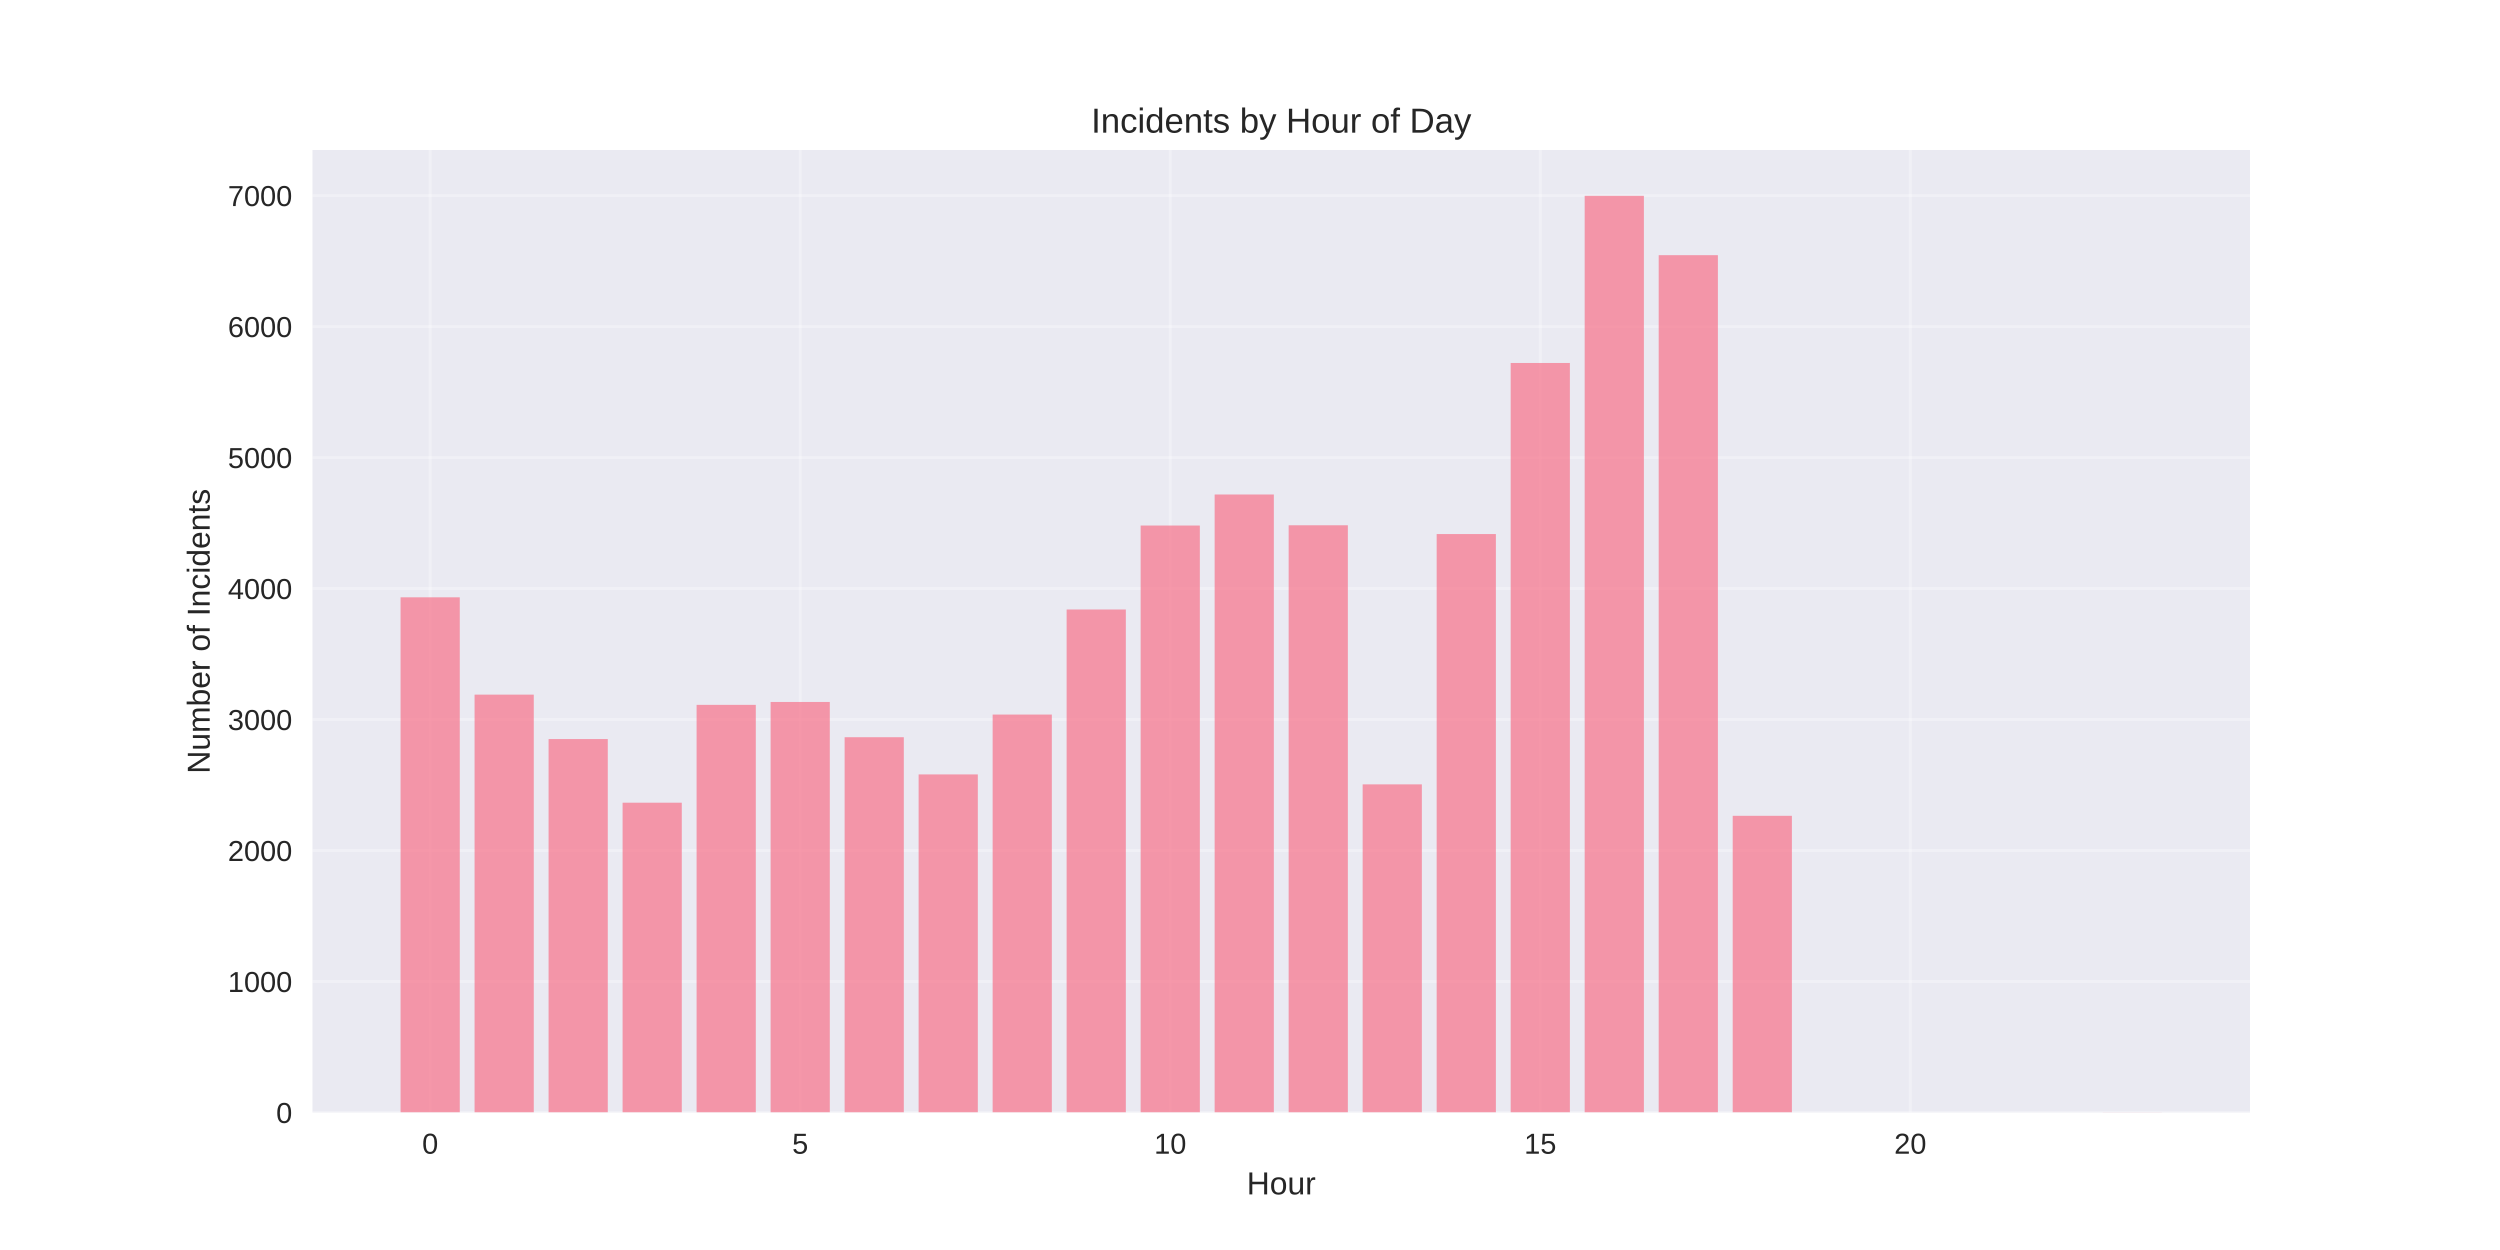
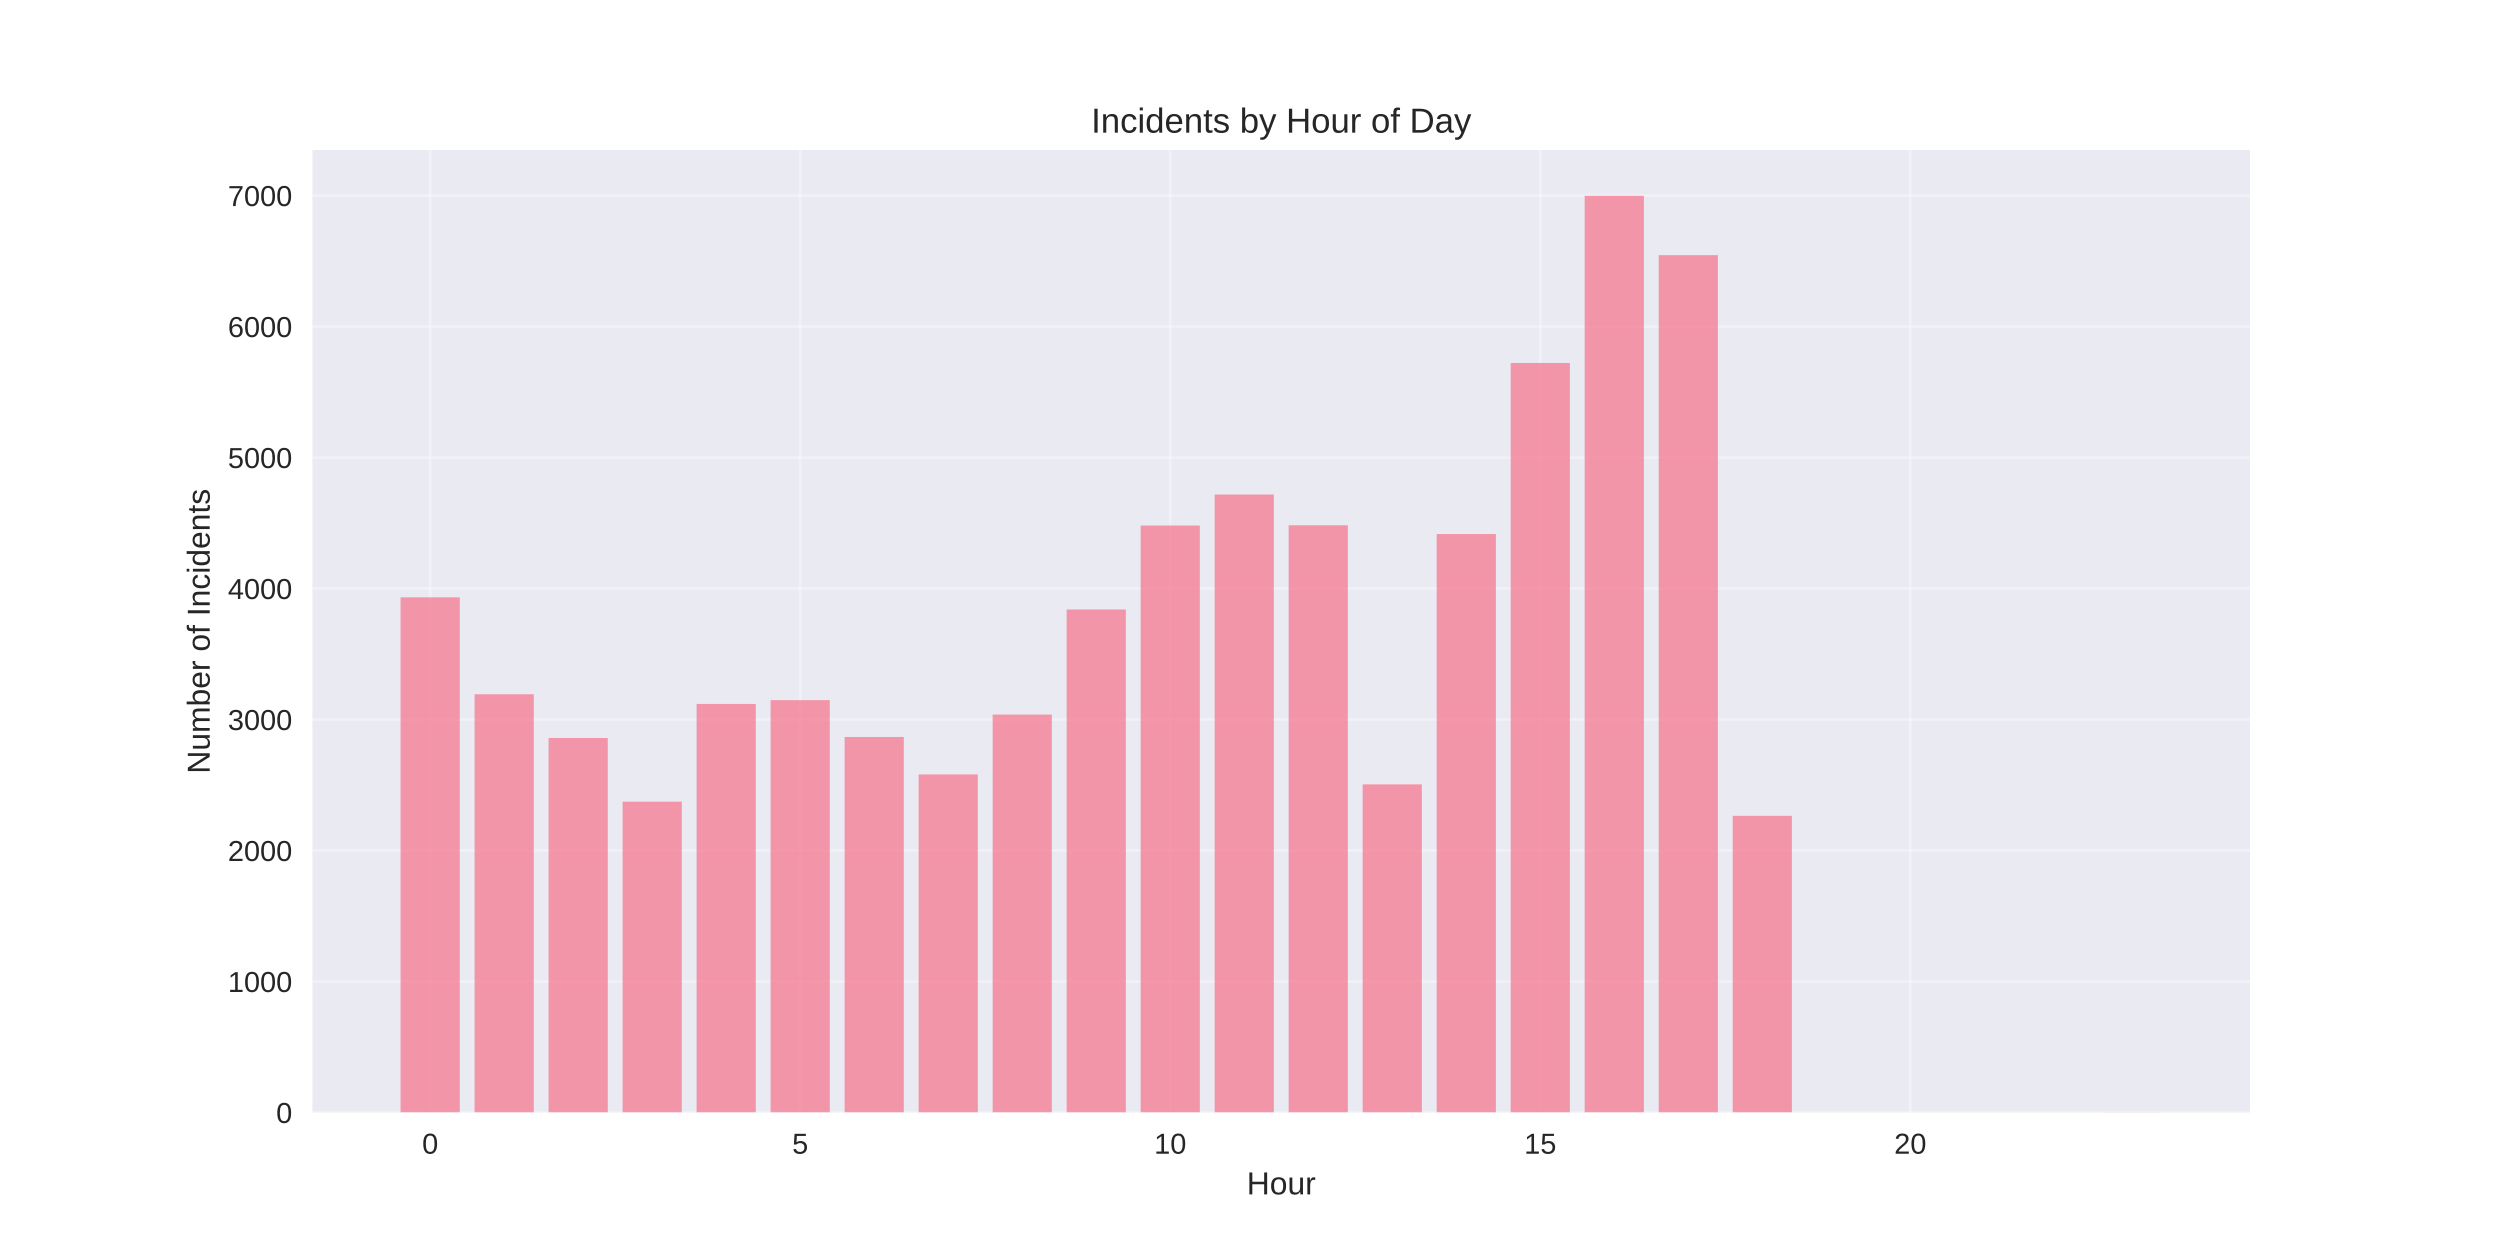
<svg xmlns="http://www.w3.org/2000/svg" width="864pt" height="432pt" viewBox="0 0 864 432" version="1.1">
  <defs>
    <style type="text/css">*{stroke-linejoin: round; stroke-linecap: butt}</style>
  </defs>
  <g id="figure_1">
    <g id="patch_1">
      <path d="M 0 432  L 864 432  L 864 0  L 0 0  z " style="fill: #ffffff" />
    </g>
    <g id="axes_1">
      <g id="patch_2">
        <path d="M 108 384.48  L 777.6 384.48  L 777.6 51.84  L 108 51.84  z " style="fill: #eaeaf2" />
      </g>
      <g id="matplotlib.axis_1">
        <g id="xtick_1">
          <g id="line2d_1">
-             <path d="M 148.667 384.48  L 148.667 51.84  " clip-path="url(#pea4e6cc010)" style="fill: none; stroke: #ffffff; stroke-opacity: 0.3; stroke-linecap: round" />
+             <path d="M 148.667 384.48  L 148.667 51.84  " clip-path="url(#peba1691f26)" style="fill: none; stroke: #ffffff; stroke-opacity: 0.3; stroke-linecap: round" />
          </g>
          <g id="line2d_2" />
          <g id="text_1">
            <text style="fill: #262626; font: 10px 'Arial', 'Liberation Sans', 'DejaVu Sans', 'Bitstream Vera Sans', sans-serif; text-anchor: middle" x="148.667" y="398.727" transform="rotate(-0 148.6671 398.7269)">0</text>
          </g>
        </g>
        <g id="xtick_2">
          <g id="line2d_3">
-             <path d="M 276.551 384.48  L 276.551 51.84  " clip-path="url(#pea4e6cc010)" style="fill: none; stroke: #ffffff; stroke-opacity: 0.3; stroke-linecap: round" />
+             <path d="M 276.551 384.48  L 276.551 51.84  " clip-path="url(#peba1691f26)" style="fill: none; stroke: #ffffff; stroke-opacity: 0.3; stroke-linecap: round" />
          </g>
          <g id="line2d_4" />
          <g id="text_2">
            <text style="fill: #262626; font: 10px 'Arial', 'Liberation Sans', 'DejaVu Sans', 'Bitstream Vera Sans', sans-serif; text-anchor: middle" x="276.551" y="398.727" transform="rotate(-0 276.551 398.7269)">5</text>
          </g>
        </g>
        <g id="xtick_3">
          <g id="line2d_5">
-             <path d="M 404.435 384.48  L 404.435 51.84  " clip-path="url(#pea4e6cc010)" style="fill: none; stroke: #ffffff; stroke-opacity: 0.3; stroke-linecap: round" />
+             <path d="M 404.435 384.48  L 404.435 51.84  " clip-path="url(#peba1691f26)" style="fill: none; stroke: #ffffff; stroke-opacity: 0.3; stroke-linecap: round" />
          </g>
          <g id="line2d_6" />
          <g id="text_3">
            <text style="fill: #262626; font: 10px 'Arial', 'Liberation Sans', 'DejaVu Sans', 'Bitstream Vera Sans', sans-serif; text-anchor: middle" x="404.435" y="398.727" transform="rotate(-0 404.4348 398.7269)">10</text>
          </g>
        </g>
        <g id="xtick_4">
          <g id="line2d_7">
-             <path d="M 532.319 384.48  L 532.319 51.84  " clip-path="url(#pea4e6cc010)" style="fill: none; stroke: #ffffff; stroke-opacity: 0.3; stroke-linecap: round" />
+             <path d="M 532.319 384.48  L 532.319 51.84  " clip-path="url(#peba1691f26)" style="fill: none; stroke: #ffffff; stroke-opacity: 0.3; stroke-linecap: round" />
          </g>
          <g id="line2d_8" />
          <g id="text_4">
            <text style="fill: #262626; font: 10px 'Arial', 'Liberation Sans', 'DejaVu Sans', 'Bitstream Vera Sans', sans-serif; text-anchor: middle" x="532.319" y="398.727" transform="rotate(-0 532.3187 398.7269)">15</text>
          </g>
        </g>
        <g id="xtick_5">
          <g id="line2d_9">
-             <path d="M 660.203 384.48  L 660.203 51.84  " clip-path="url(#pea4e6cc010)" style="fill: none; stroke: #ffffff; stroke-opacity: 0.3; stroke-linecap: round" />
+             <path d="M 660.203 384.48  L 660.203 51.84  " clip-path="url(#peba1691f26)" style="fill: none; stroke: #ffffff; stroke-opacity: 0.3; stroke-linecap: round" />
          </g>
          <g id="line2d_10" />
          <g id="text_5">
            <text style="fill: #262626; font: 10px 'Arial', 'Liberation Sans', 'DejaVu Sans', 'Bitstream Vera Sans', sans-serif; text-anchor: middle" x="660.203" y="398.727" transform="rotate(-0 660.2026 398.7269)">20</text>
          </g>
        </g>
        <g id="text_6">
          <text style="fill: #262626; font: 11px 'Arial', 'Liberation Sans', 'DejaVu Sans', 'Bitstream Vera Sans', sans-serif; text-anchor: middle" x="442.8" y="412.773" transform="rotate(-0 442.8 412.7734)">Hour</text>
        </g>
      </g>
      <g id="matplotlib.axis_2">
        <g id="ytick_1">
          <g id="line2d_11">
-             <path d="M 108 384.48  L 777.6 384.48  " clip-path="url(#pea4e6cc010)" style="fill: none; stroke: #ffffff; stroke-opacity: 0.3; stroke-linecap: round" />
+             <path d="M 108 384.48  L 777.6 384.48  " clip-path="url(#peba1691f26)" style="fill: none; stroke: #ffffff; stroke-opacity: 0.3; stroke-linecap: round" />
          </g>
          <g id="line2d_12" />
          <g id="text_7">
            <text style="fill: #262626; font: 10px 'Arial', 'Liberation Sans', 'DejaVu Sans', 'Bitstream Vera Sans', sans-serif; text-anchor: end" x="101" y="388.103" transform="rotate(-0 101 388.1034)">0</text>
          </g>
        </g>
        <g id="ytick_2">
          <g id="line2d_13">
-             <path d="M 108 339.21  L 777.6 339.21  " clip-path="url(#pea4e6cc010)" style="fill: none; stroke: #ffffff; stroke-opacity: 0.3; stroke-linecap: round" />
+             <path d="M 108 339.21  L 777.6 339.21  " clip-path="url(#peba1691f26)" style="fill: none; stroke: #ffffff; stroke-opacity: 0.3; stroke-linecap: round" />
          </g>
          <g id="line2d_14" />
          <g id="text_8">
            <text style="fill: #262626; font: 10px 'Arial', 'Liberation Sans', 'DejaVu Sans', 'Bitstream Vera Sans', sans-serif; text-anchor: end" x="101" y="342.833" transform="rotate(-0 101 342.8334)">1000</text>
          </g>
        </g>
        <g id="ytick_3">
          <g id="line2d_15">
-             <path d="M 108 293.94  L 777.6 293.94  " clip-path="url(#pea4e6cc010)" style="fill: none; stroke: #ffffff; stroke-opacity: 0.3; stroke-linecap: round" />
+             <path d="M 108 293.94  L 777.6 293.94  " clip-path="url(#peba1691f26)" style="fill: none; stroke: #ffffff; stroke-opacity: 0.3; stroke-linecap: round" />
          </g>
          <g id="line2d_16" />
          <g id="text_9">
            <text style="fill: #262626; font: 10px 'Arial', 'Liberation Sans', 'DejaVu Sans', 'Bitstream Vera Sans', sans-serif; text-anchor: end" x="101" y="297.563" transform="rotate(-0 101 297.5633)">2000</text>
          </g>
        </g>
        <g id="ytick_4">
          <g id="line2d_17">
-             <path d="M 108 248.67  L 777.6 248.67  " clip-path="url(#pea4e6cc010)" style="fill: none; stroke: #ffffff; stroke-opacity: 0.3; stroke-linecap: round" />
+             <path d="M 108 248.67  L 777.6 248.67  " clip-path="url(#peba1691f26)" style="fill: none; stroke: #ffffff; stroke-opacity: 0.3; stroke-linecap: round" />
          </g>
          <g id="line2d_18" />
          <g id="text_10">
            <text style="fill: #262626; font: 10px 'Arial', 'Liberation Sans', 'DejaVu Sans', 'Bitstream Vera Sans', sans-serif; text-anchor: end" x="101" y="252.293" transform="rotate(-0 101 252.2932)">3000</text>
          </g>
        </g>
        <g id="ytick_5">
          <g id="line2d_19">
-             <path d="M 108 203.4  L 777.6 203.4  " clip-path="url(#pea4e6cc010)" style="fill: none; stroke: #ffffff; stroke-opacity: 0.3; stroke-linecap: round" />
+             <path d="M 108 203.4  L 777.6 203.4  " clip-path="url(#peba1691f26)" style="fill: none; stroke: #ffffff; stroke-opacity: 0.3; stroke-linecap: round" />
          </g>
          <g id="line2d_20" />
          <g id="text_11">
            <text style="fill: #262626; font: 10px 'Arial', 'Liberation Sans', 'DejaVu Sans', 'Bitstream Vera Sans', sans-serif; text-anchor: end" x="101" y="207.023" transform="rotate(-0 101 207.0231)">4000</text>
          </g>
        </g>
        <g id="ytick_6">
          <g id="line2d_21">
-             <path d="M 108 158.13  L 777.6 158.13  " clip-path="url(#pea4e6cc010)" style="fill: none; stroke: #ffffff; stroke-opacity: 0.3; stroke-linecap: round" />
+             <path d="M 108 158.13  L 777.6 158.13  " clip-path="url(#peba1691f26)" style="fill: none; stroke: #ffffff; stroke-opacity: 0.3; stroke-linecap: round" />
          </g>
          <g id="line2d_22" />
          <g id="text_12">
            <text style="fill: #262626; font: 10px 'Arial', 'Liberation Sans', 'DejaVu Sans', 'Bitstream Vera Sans', sans-serif; text-anchor: end" x="101" y="161.753" transform="rotate(-0 101 161.7531)">5000</text>
          </g>
        </g>
        <g id="ytick_7">
          <g id="line2d_23">
-             <path d="M 108 112.86  L 777.6 112.86  " clip-path="url(#pea4e6cc010)" style="fill: none; stroke: #ffffff; stroke-opacity: 0.3; stroke-linecap: round" />
+             <path d="M 108 112.86  L 777.6 112.86  " clip-path="url(#peba1691f26)" style="fill: none; stroke: #ffffff; stroke-opacity: 0.3; stroke-linecap: round" />
          </g>
          <g id="line2d_24" />
          <g id="text_13">
            <text style="fill: #262626; font: 10px 'Arial', 'Liberation Sans', 'DejaVu Sans', 'Bitstream Vera Sans', sans-serif; text-anchor: end" x="101" y="116.483" transform="rotate(-0 101 116.483)">6000</text>
          </g>
        </g>
        <g id="ytick_8">
          <g id="line2d_25">
-             <path d="M 108 67.589  L 777.6 67.589  " clip-path="url(#pea4e6cc010)" style="fill: none; stroke: #ffffff; stroke-opacity: 0.3; stroke-linecap: round" />
+             <path d="M 108 67.589  L 777.6 67.589  " clip-path="url(#peba1691f26)" style="fill: none; stroke: #ffffff; stroke-opacity: 0.3; stroke-linecap: round" />
          </g>
          <g id="line2d_26" />
          <g id="text_14">
            <text style="fill: #262626; font: 10px 'Arial', 'Liberation Sans', 'DejaVu Sans', 'Bitstream Vera Sans', sans-serif; text-anchor: end" x="101" y="71.213" transform="rotate(-0 101 71.2129)">7000</text>
          </g>
        </g>
        <g id="text_15">
          <text style="fill: #262626; font: 11px 'Arial', 'Liberation Sans', 'DejaVu Sans', 'Bitstream Vera Sans', sans-serif; text-anchor: middle" x="72.474" y="218.16" transform="rotate(-90 72.47375 218.16)">Number of Incidents</text>
        </g>
      </g>
      <g id="patch_3">
-         <path d="M 138.436 384.48  L 158.898 384.48  L 158.898 206.433  L 138.436 206.433  z " clip-path="url(#pea4e6cc010)" style="fill: #f77189; opacity: 0.7" />
+         <path d="M 138.436 384.48  L 158.898 384.48  L 158.898 206.433  L 138.436 206.433  z " clip-path="url(#peba1691f26)" style="fill: #f77189; opacity: 0.7" />
      </g>
      <g id="patch_4">
-         <path d="M 164.013 384.48  L 184.475 384.48  L 184.475 240.068  L 164.013 240.068  z " clip-path="url(#pea4e6cc010)" style="fill: #f77189; opacity: 0.7" />
+         <path d="M 164.013 384.48  L 184.475 384.48  L 184.475 239.933  L 164.013 239.933  z " clip-path="url(#peba1691f26)" style="fill: #f77189; opacity: 0.7" />
      </g>
      <g id="patch_5">
-         <path d="M 189.59 384.48  L 210.051 384.48  L 210.051 255.415  L 189.59 255.415  z " clip-path="url(#pea4e6cc010)" style="fill: #f77189; opacity: 0.7" />
+         <path d="M 189.59 384.48  L 210.051 384.48  L 210.051 255.053  L 189.59 255.053  z " clip-path="url(#peba1691f26)" style="fill: #f77189; opacity: 0.7" />
      </g>
      <g id="patch_6">
-         <path d="M 215.167 384.48  L 235.628 384.48  L 235.628 277.416  L 215.167 277.416  z " clip-path="url(#pea4e6cc010)" style="fill: #f77189; opacity: 0.7" />
+         <path d="M 215.167 384.48  L 235.628 384.48  L 235.628 277.054  L 215.167 277.054  z " clip-path="url(#peba1691f26)" style="fill: #f77189; opacity: 0.7" />
      </g>
      <g id="patch_7">
-         <path d="M 240.743 384.48  L 261.205 384.48  L 261.205 243.6  L 240.743 243.6  z " clip-path="url(#pea4e6cc010)" style="fill: #f77189; opacity: 0.7" />
+         <path d="M 240.743 384.48  L 261.205 384.48  L 261.205 243.283  L 240.743 243.283  z " clip-path="url(#peba1691f26)" style="fill: #f77189; opacity: 0.7" />
      </g>
      <g id="patch_8">
-         <path d="M 266.32 384.48  L 286.782 384.48  L 286.782 242.604  L 266.32 242.604  z " clip-path="url(#pea4e6cc010)" style="fill: #f77189; opacity: 0.7" />
+         <path d="M 266.32 384.48  L 286.782 384.48  L 286.782 241.97  L 266.32 241.97  z " clip-path="url(#peba1691f26)" style="fill: #f77189; opacity: 0.7" />
      </g>
      <g id="patch_9">
-         <path d="M 291.897 384.48  L 312.358 384.48  L 312.358 254.781  L 291.897 254.781  z " clip-path="url(#pea4e6cc010)" style="fill: #f77189; opacity: 0.7" />
+         <path d="M 291.897 384.48  L 312.358 384.48  L 312.358 254.691  L 291.897 254.691  z " clip-path="url(#peba1691f26)" style="fill: #f77189; opacity: 0.7" />
      </g>
      <g id="patch_10">
-         <path d="M 317.474 384.48  L 337.935 384.48  L 337.935 267.638  L 317.474 267.638  z " clip-path="url(#pea4e6cc010)" style="fill: #f77189; opacity: 0.7" />
+         <path d="M 317.474 384.48  L 337.935 384.48  L 337.935 267.638  L 317.474 267.638  z " clip-path="url(#peba1691f26)" style="fill: #f77189; opacity: 0.7" />
      </g>
      <g id="patch_11">
-         <path d="M 343.051 384.48  L 363.512 384.48  L 363.512 246.95  L 343.051 246.95  z " clip-path="url(#pea4e6cc010)" style="fill: #f77189; opacity: 0.7" />
+         <path d="M 343.051 384.48  L 363.512 384.48  L 363.512 246.95  L 343.051 246.95  z " clip-path="url(#peba1691f26)" style="fill: #f77189; opacity: 0.7" />
      </g>
      <g id="patch_12">
-         <path d="M 368.627 384.48  L 389.089 384.48  L 389.089 210.643  L 368.627 210.643  z " clip-path="url(#pea4e6cc010)" style="fill: #f77189; opacity: 0.7" />
+         <path d="M 368.627 384.48  L 389.089 384.48  L 389.089 210.643  L 368.627 210.643  z " clip-path="url(#peba1691f26)" style="fill: #f77189; opacity: 0.7" />
      </g>
      <g id="patch_13">
-         <path d="M 394.204 384.48  L 414.666 384.48  L 414.666 181.625  L 394.204 181.625  z " clip-path="url(#pea4e6cc010)" style="fill: #f77189; opacity: 0.7" />
+         <path d="M 394.204 384.48  L 414.666 384.48  L 414.666 181.625  L 394.204 181.625  z " clip-path="url(#peba1691f26)" style="fill: #f77189; opacity: 0.7" />
      </g>
      <g id="patch_14">
-         <path d="M 419.781 384.48  L 440.242 384.48  L 440.242 170.896  L 419.781 170.896  z " clip-path="url(#pea4e6cc010)" style="fill: #f77189; opacity: 0.7" />
+         <path d="M 419.781 384.48  L 440.242 384.48  L 440.242 170.896  L 419.781 170.896  z " clip-path="url(#peba1691f26)" style="fill: #f77189; opacity: 0.7" />
      </g>
      <g id="patch_15">
-         <path d="M 445.358 384.48  L 465.819 384.48  L 465.819 181.534  L 445.358 181.534  z " clip-path="url(#pea4e6cc010)" style="fill: #f77189; opacity: 0.7" />
+         <path d="M 445.358 384.48  L 465.819 384.48  L 465.819 181.534  L 445.358 181.534  z " clip-path="url(#peba1691f26)" style="fill: #f77189; opacity: 0.7" />
      </g>
      <g id="patch_16">
-         <path d="M 470.934 384.48  L 491.396 384.48  L 491.396 271.078  L 470.934 271.078  z " clip-path="url(#pea4e6cc010)" style="fill: #f77189; opacity: 0.7" />
+         <path d="M 470.934 384.48  L 491.396 384.48  L 491.396 271.078  L 470.934 271.078  z " clip-path="url(#peba1691f26)" style="fill: #f77189; opacity: 0.7" />
      </g>
      <g id="patch_17">
-         <path d="M 496.511 384.48  L 516.973 384.48  L 516.973 184.567  L 496.511 184.567  z " clip-path="url(#pea4e6cc010)" style="fill: #f77189; opacity: 0.7" />
+         <path d="M 496.511 384.48  L 516.973 384.48  L 516.973 184.567  L 496.511 184.567  z " clip-path="url(#peba1691f26)" style="fill: #f77189; opacity: 0.7" />
      </g>
      <g id="patch_18">
-         <path d="M 522.088 384.48  L 542.549 384.48  L 542.549 125.445  L 522.088 125.445  z " clip-path="url(#pea4e6cc010)" style="fill: #f77189; opacity: 0.7" />
+         <path d="M 522.088 384.48  L 542.549 384.48  L 542.549 125.445  L 522.088 125.445  z " clip-path="url(#peba1691f26)" style="fill: #f77189; opacity: 0.7" />
      </g>
      <g id="patch_19">
-         <path d="M 547.665 384.48  L 568.126 384.48  L 568.126 67.68  L 547.665 67.68  z " clip-path="url(#pea4e6cc010)" style="fill: #f77189; opacity: 0.7" />
+         <path d="M 547.665 384.48  L 568.126 384.48  L 568.126 67.68  L 547.665 67.68  z " clip-path="url(#peba1691f26)" style="fill: #f77189; opacity: 0.7" />
      </g>
      <g id="patch_20">
-         <path d="M 573.242 384.48  L 593.703 384.48  L 593.703 88.187  L 573.242 88.187  z " clip-path="url(#pea4e6cc010)" style="fill: #f77189; opacity: 0.7" />
+         <path d="M 573.242 384.48  L 593.703 384.48  L 593.703 88.187  L 573.242 88.187  z " clip-path="url(#peba1691f26)" style="fill: #f77189; opacity: 0.7" />
      </g>
      <g id="patch_21">
-         <path d="M 598.818 384.48  L 619.28 384.48  L 619.28 281.943  L 598.818 281.943  z " clip-path="url(#pea4e6cc010)" style="fill: #f77189; opacity: 0.7" />
+         <path d="M 598.818 384.48  L 619.28 384.48  L 619.28 281.943  L 598.818 281.943  z " clip-path="url(#peba1691f26)" style="fill: #f77189; opacity: 0.7" />
      </g>
      <g id="patch_22">
-         <path d="M 726.702 384.48  L 747.164 384.48  L 747.164 384.435  L 726.702 384.435  z " clip-path="url(#pea4e6cc010)" style="fill: #f77189; opacity: 0.7" />
+         <path d="M 726.702 384.48  L 747.164 384.48  L 747.164 384.435  L 726.702 384.435  z " clip-path="url(#peba1691f26)" style="fill: #f77189; opacity: 0.7" />
      </g>
      <g id="patch_23">
        <path d="M 108 384.48  L 108 51.84  " style="fill: none" />
      </g>
      <g id="patch_24">
        <path d="M 777.6 384.48  L 777.6 51.84  " style="fill: none" />
      </g>
      <g id="patch_25">
        <path d="M 108 384.48  L 777.6 384.48  " style="fill: none" />
      </g>
      <g id="patch_26">
        <path d="M 108 51.84  L 777.6 51.84  " style="fill: none" />
      </g>
      <g id="text_16">
        <text style="fill: #262626; font: 12px 'Arial', 'Liberation Sans', 'DejaVu Sans', 'Bitstream Vera Sans', sans-serif; text-anchor: middle" x="442.8" y="45.84" transform="rotate(-0 442.8 45.84)">Incidents by Hour of Day</text>
      </g>
    </g>
  </g>
  <defs>
-     <clipPath id="pea4e6cc010">
+     <clipPath id="peba1691f26">
      <rect x="108" y="51.84" width="669.6" height="332.64" />
    </clipPath>
  </defs>
</svg>
